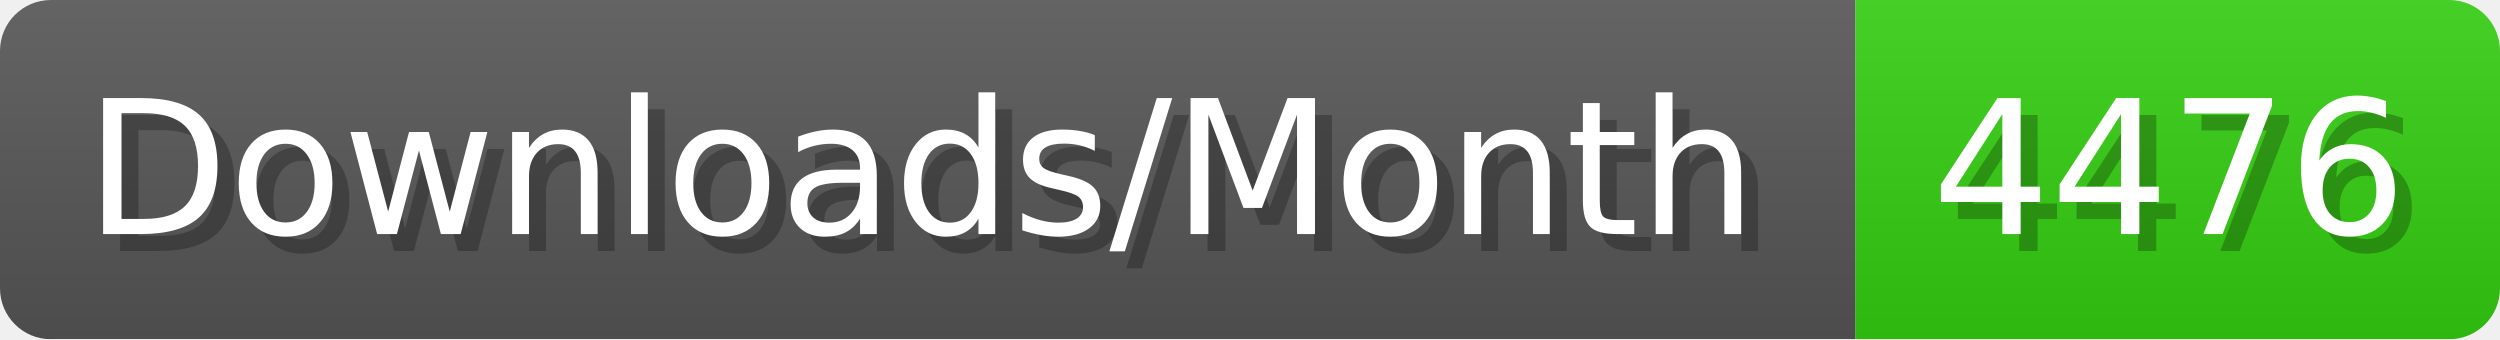
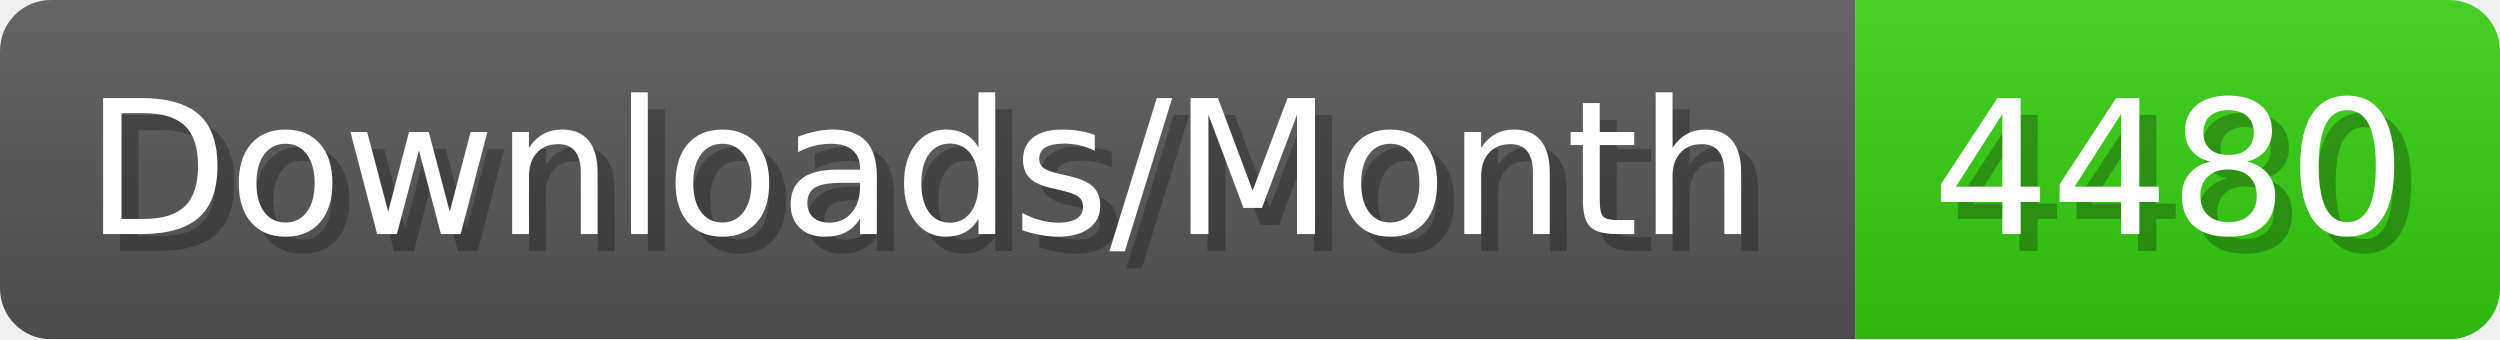
- <svg xmlns="http://www.w3.org/2000/svg" width="147.4" height="20" viewBox="0 0 1474 200" role="img" aria-label="Downloads/Month: 4476">
+ <svg xmlns="http://www.w3.org/2000/svg" width="147.4" height="20" viewBox="0 0 1474 200" role="img" aria-label="Downloads/Month: 4480">
  <linearGradient id="YlXUI" x2="0" y2="100%">
    <stop offset="0" stop-opacity=".1" stop-color="#EEE" />
    <stop offset="1" stop-opacity=".1" />
  </linearGradient>
  <mask id="JHhop">
    <rect width="1474" height="200" rx="30" fill="#FFF" />
  </mask>
  <g mask="url(#JHhop)">
    <rect width="1094" height="200" fill="#555" />
    <rect width="380" height="200" fill="#3C1" x="1094" />
    <rect width="1474" height="200" fill="url(#YlXUI)" />
  </g>
  <g aria-hidden="true" fill="#fff" text-anchor="start" font-family="Verdana,DejaVu Sans,sans-serif" font-size="110">
    <text x="60" y="148" textLength="994" fill="#000" opacity="0.25">Downloads/Month</text>
    <text x="50" y="138" textLength="994">Downloads/Month</text>
-     <text x="1149" y="148" textLength="280" fill="#000" opacity="0.25">4476</text>
-     <text x="1139" y="138" textLength="280">4476</text>
+     <text x="1149" y="148" textLength="280" fill="#000" opacity="0.25">4480</text>
+     <text x="1139" y="138" textLength="280">4480</text>
  </g>
</svg>
